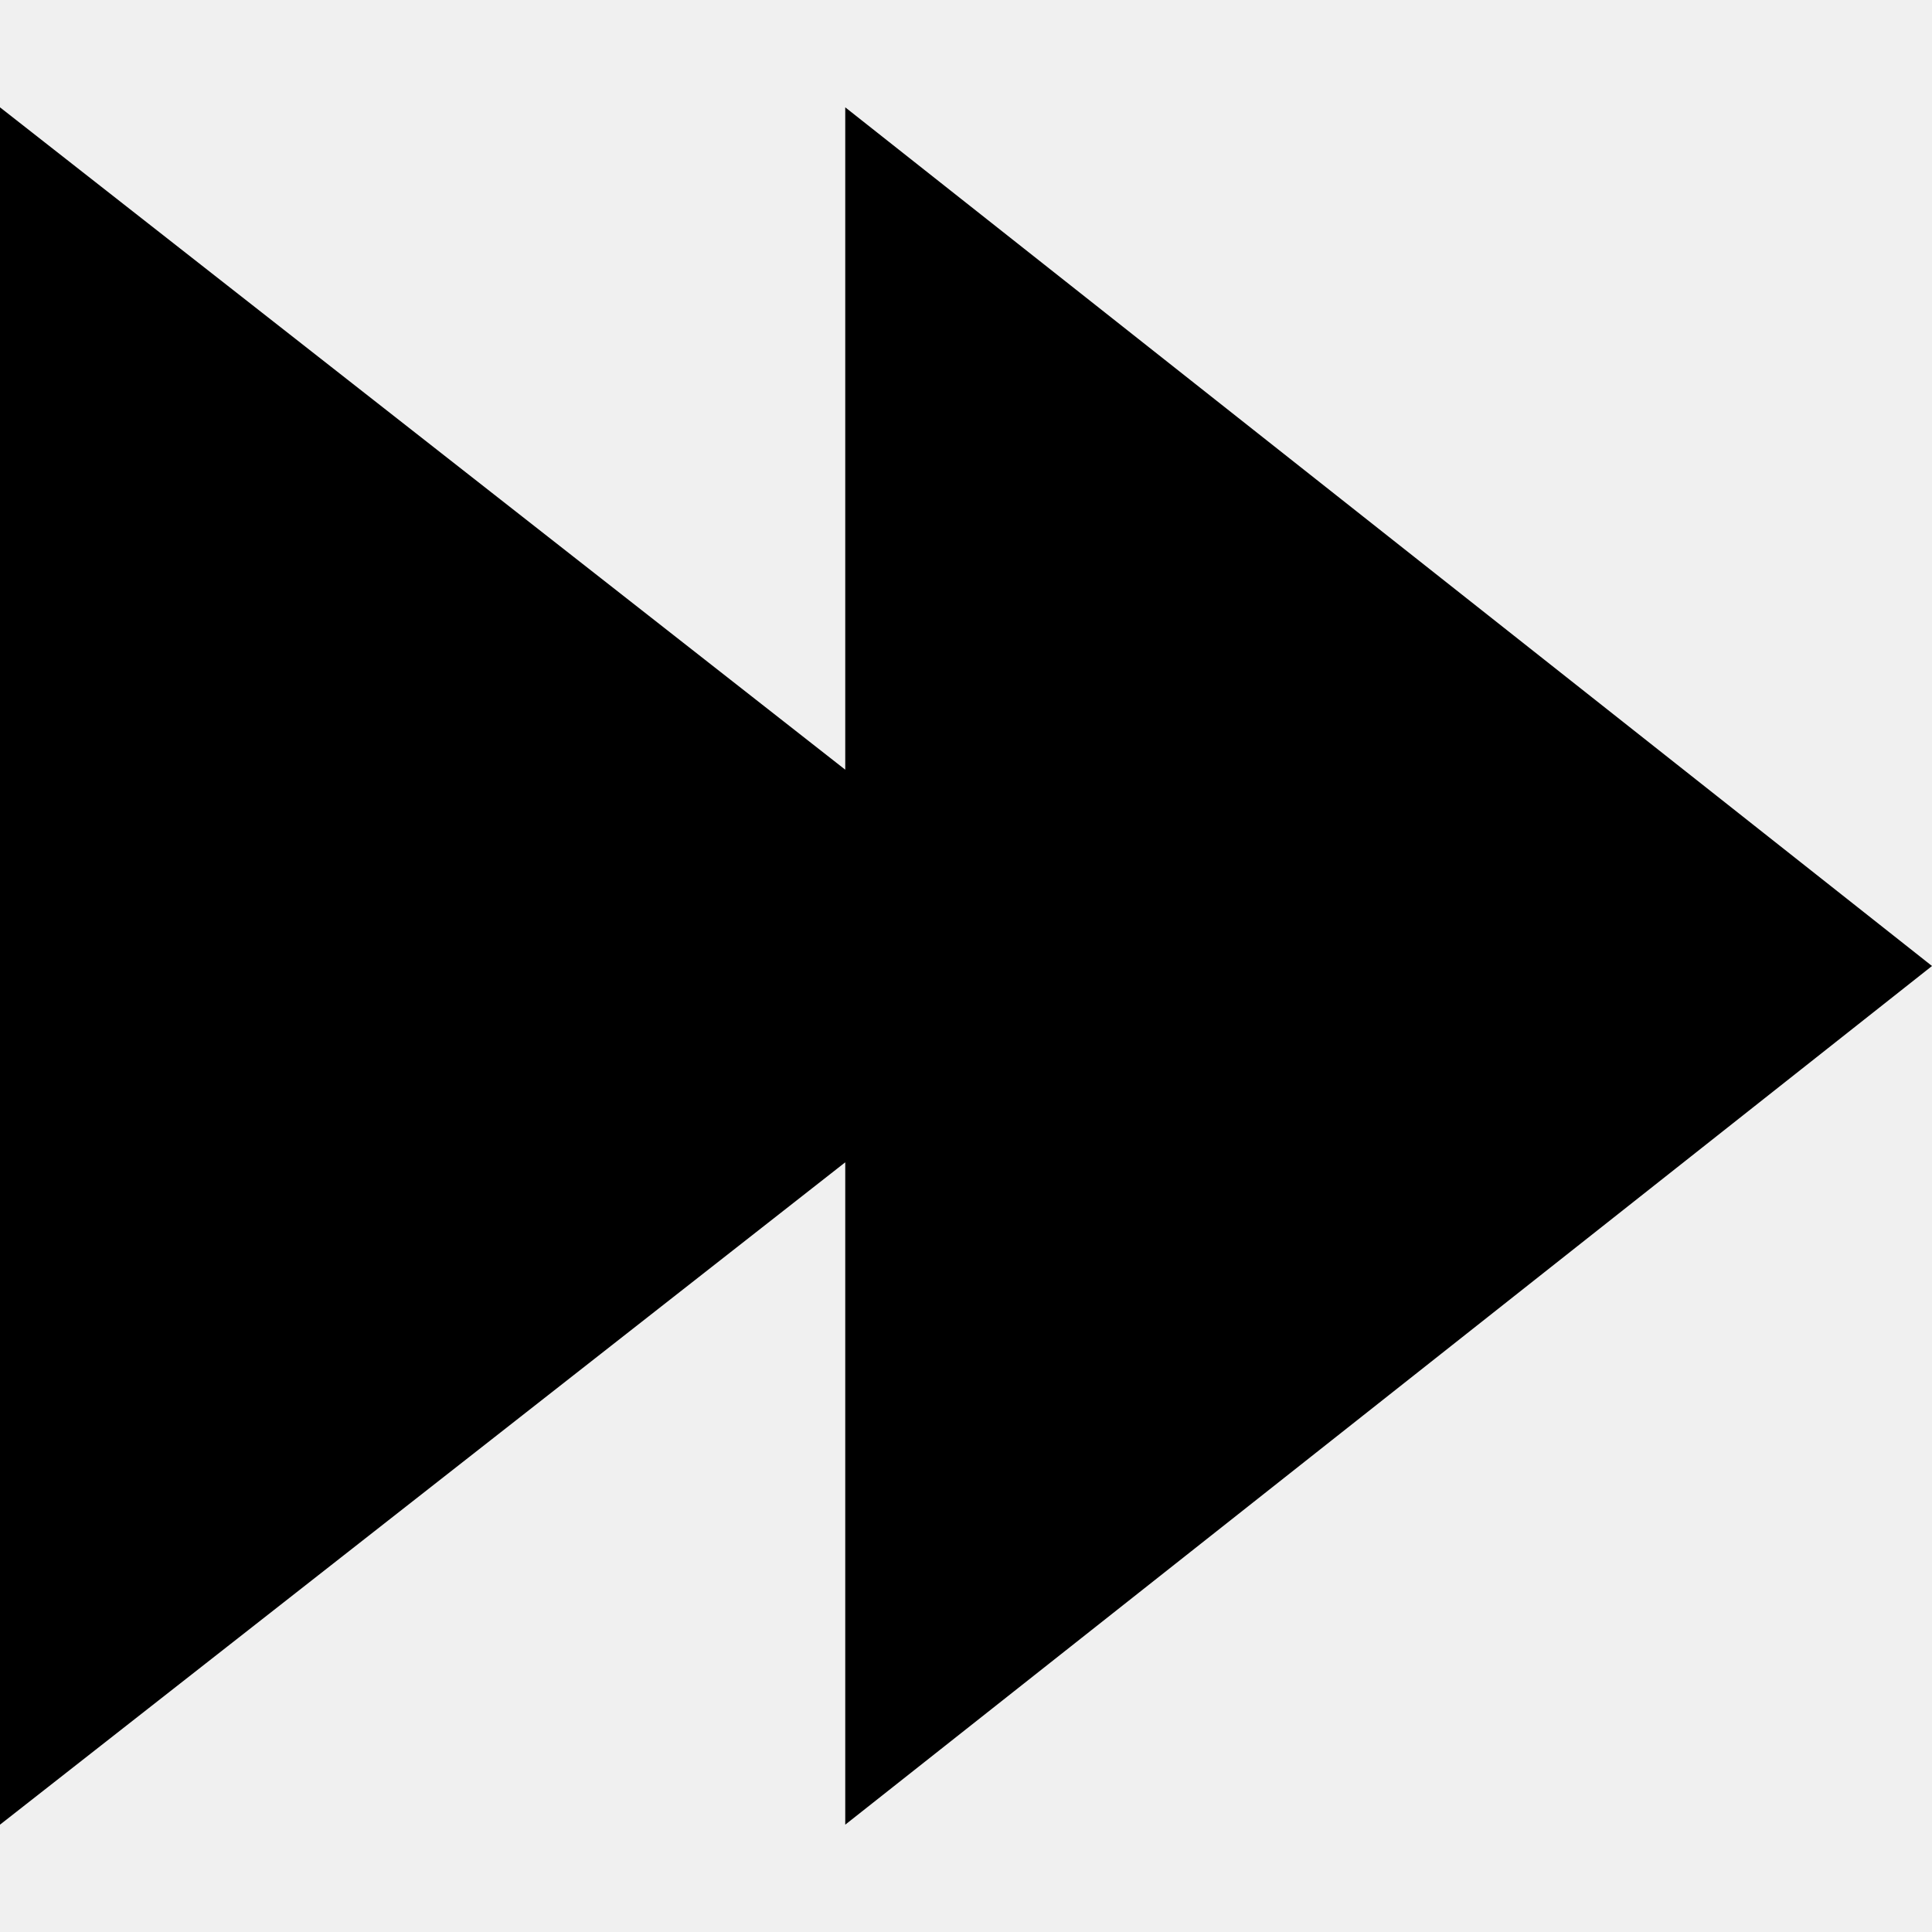
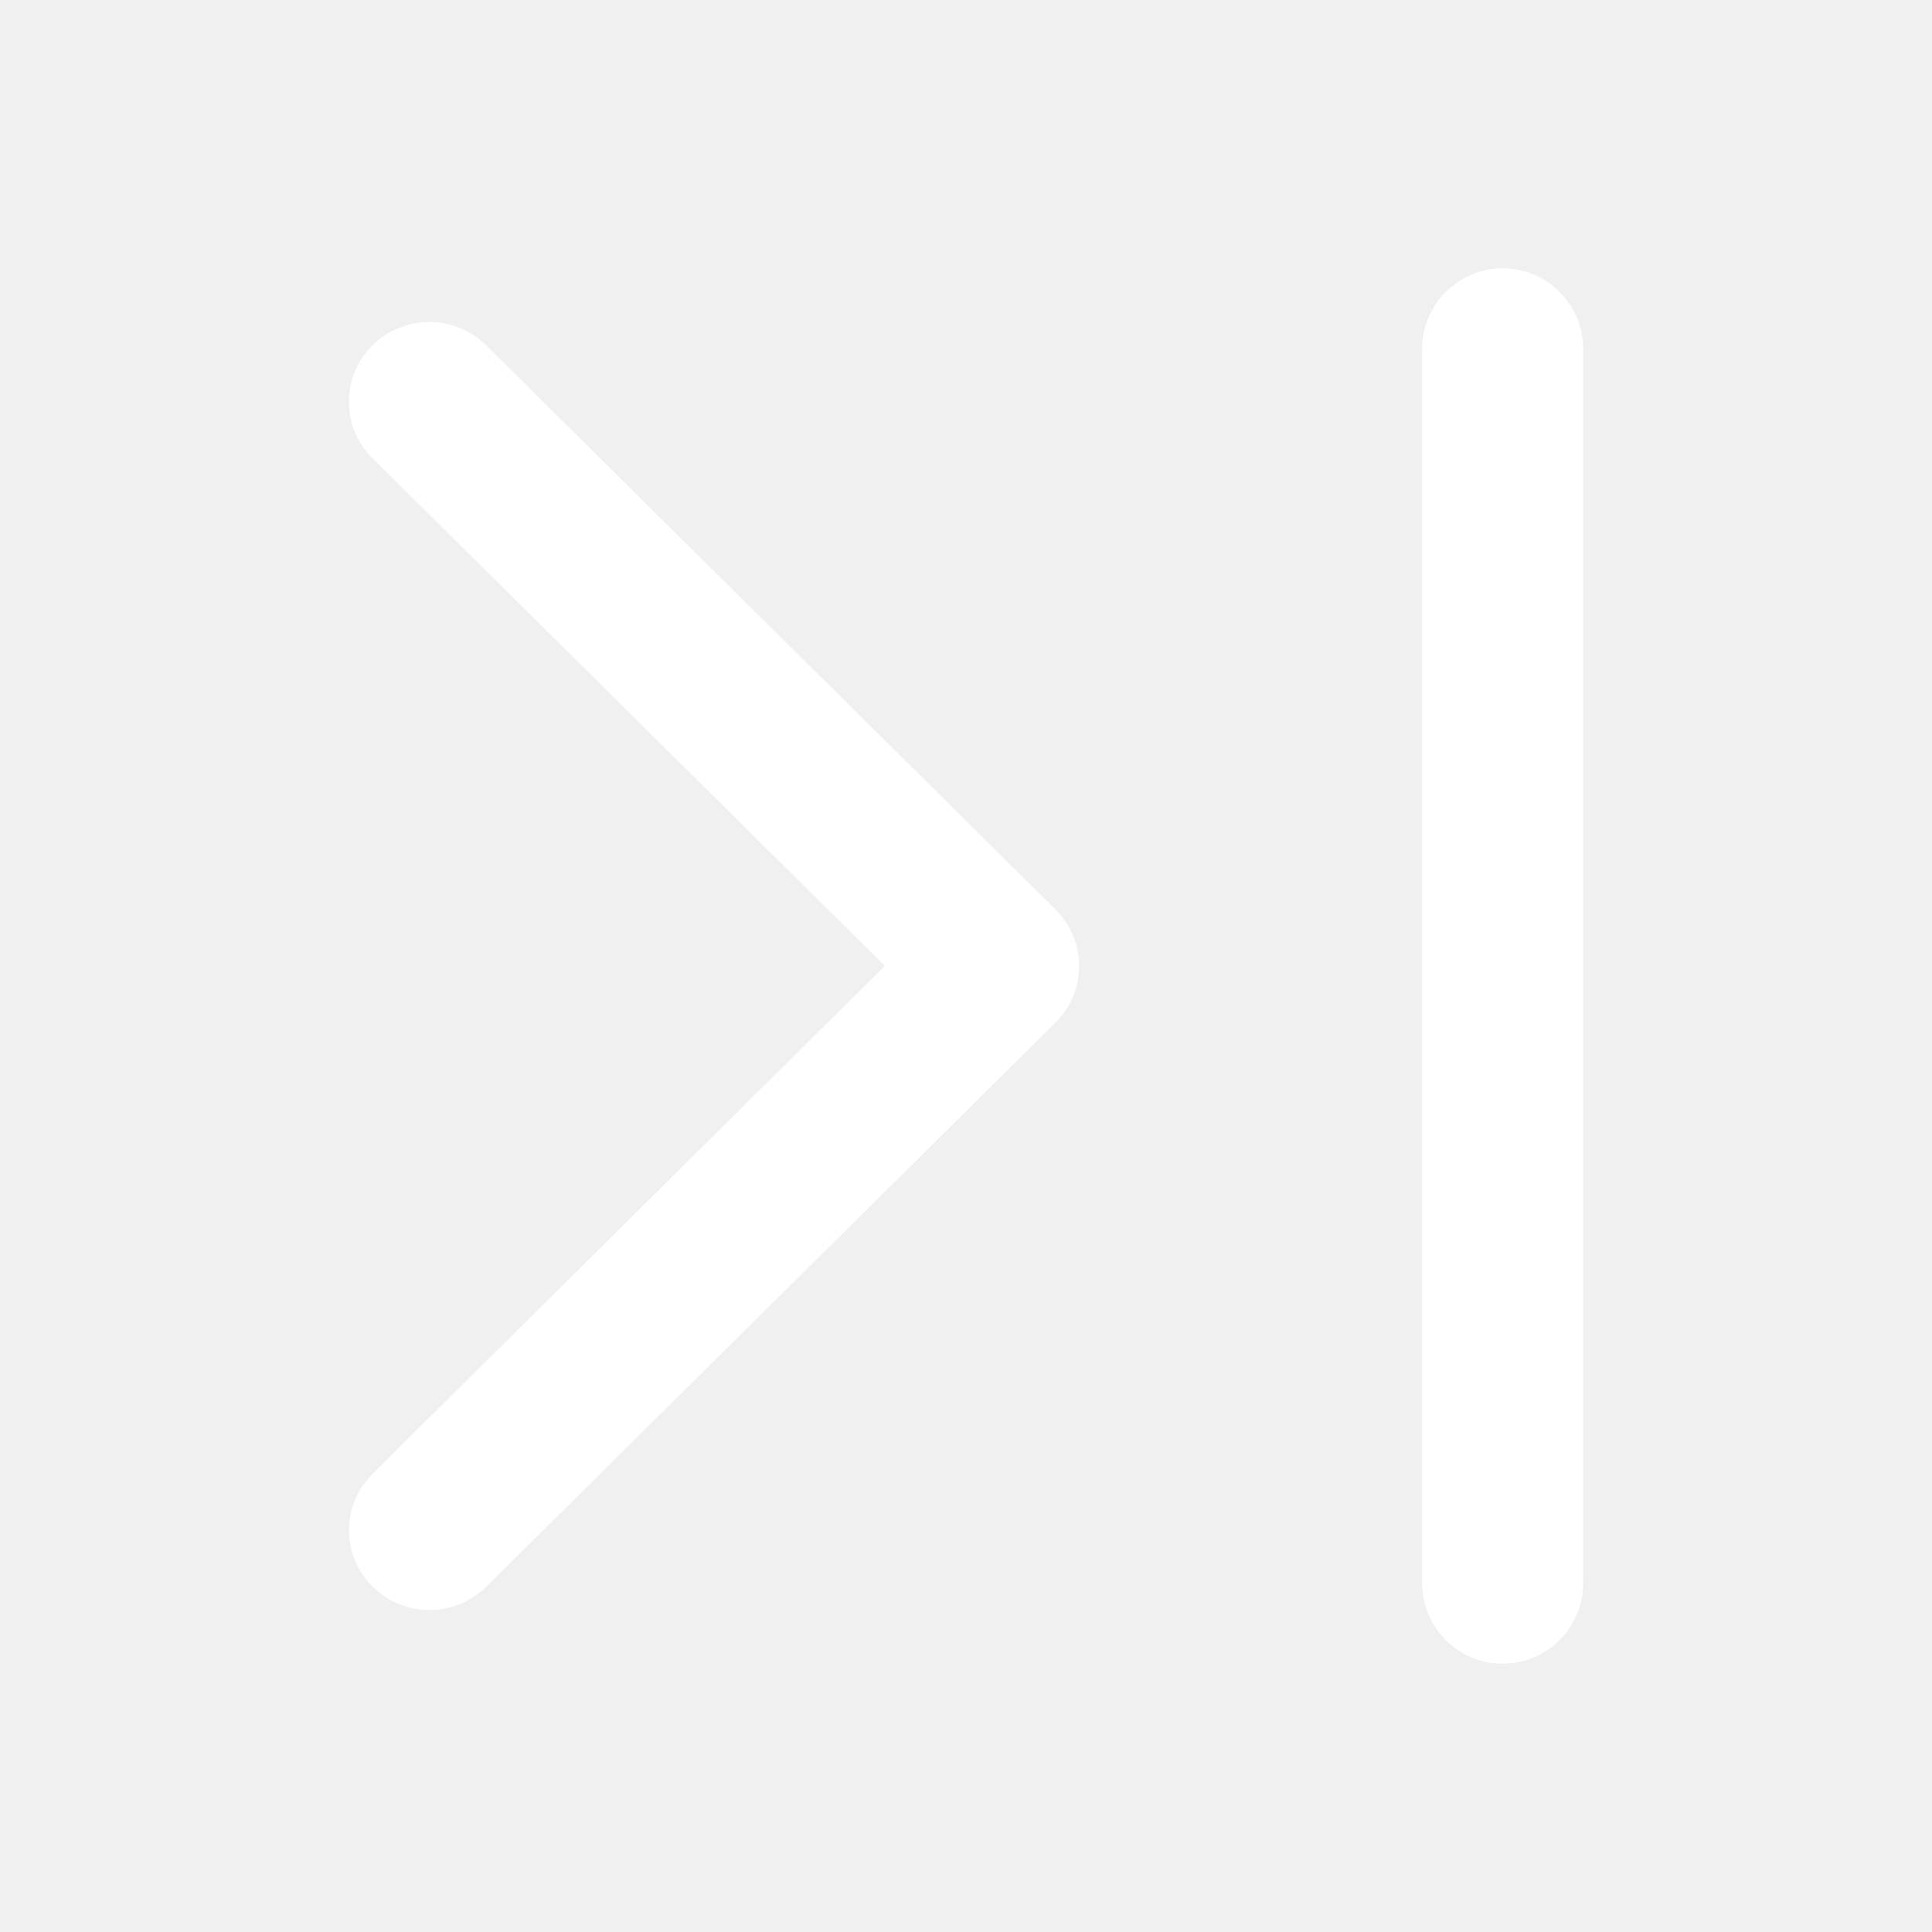
- <svg xmlns="http://www.w3.org/2000/svg" width="18px" height="18px" viewBox="0 0 18 18">
-   <polygon points="7.875 7.171 0 1 0 17 7.875 10.829 7.875 17 18 9 7.875 1" />
+ <svg xmlns="http://www.w3.org/2000/svg" width="18px" height="18px" viewBox="0 0 18 18" version="1.1">
+   <g id="0430需求" stroke="none" stroke-width="1" fill="none" fill-rule="evenodd">
+     <g id="1、视频播放器" transform="translate(-351, -791)">
+       <g id="plyr-fast-forward" transform="translate(351, 791)">
+         <rect id="矩形备份-6" fill-opacity="0" fill="#D8D8D8" x="0" y="0" width="18" height="18" />
+         <path d="M14,2.5 C14.414,2.5 14.75,2.836 14.75,3.25 L14.75,14.75 C14.75,15.164 14.414,15.5 14,15.5 C13.586,15.5 13.25,15.164 13.25,14.75 L13.25,3.25 C13.25,2.836 13.586,2.5 14,2.5 Z M4.53,3.218 L9.834,8.474 L9.906,8.556 L9.835,8.475 C10.125,8.763 10.127,9.231 9.839,9.522 L4.531,14.782 C4.238,15.073 3.764,15.073 3.471,14.782 C3.18,14.495 3.178,14.026 3.466,13.736 L8.244,8.999 L3.47,4.269 C3.179,3.981 3.177,3.513 3.465,3.222 C3.763,2.927 4.237,2.927 4.53,3.218 Z" id="形状结合" fill="#FFFFFF" />
+       </g>
+     </g>
+   </g>
</svg>
